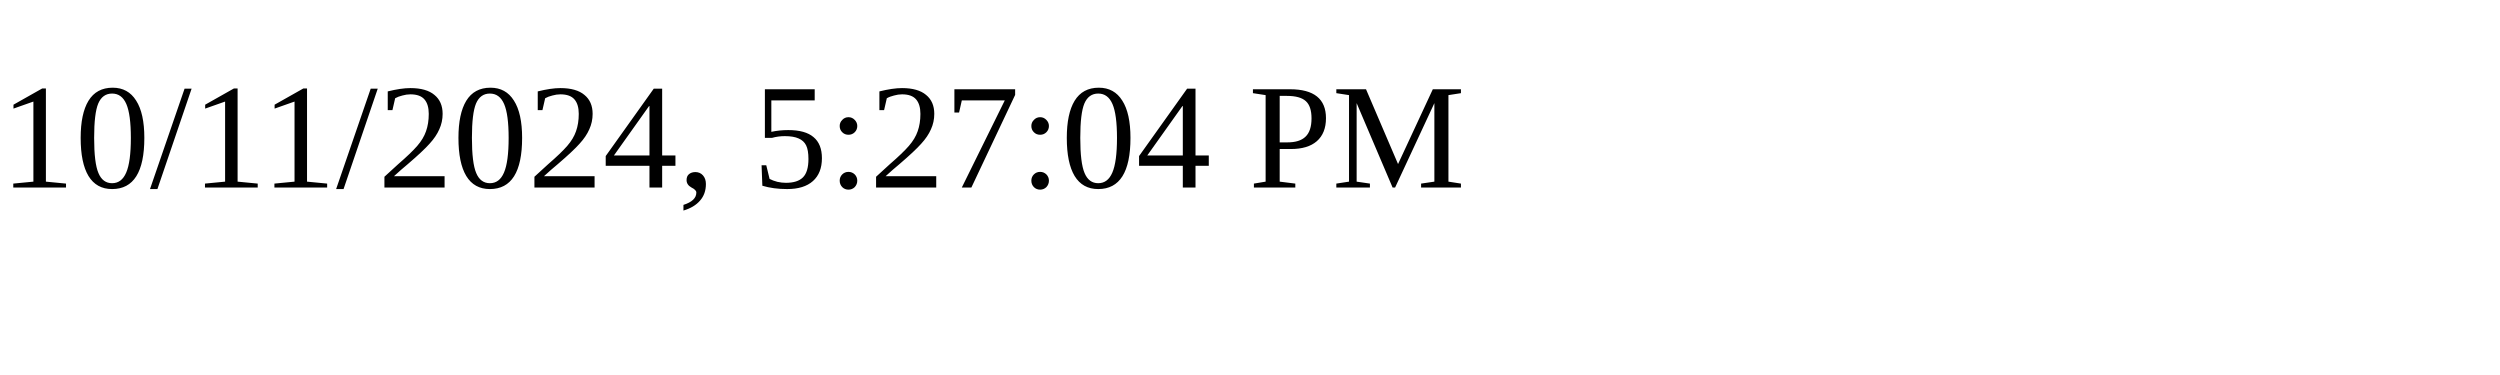
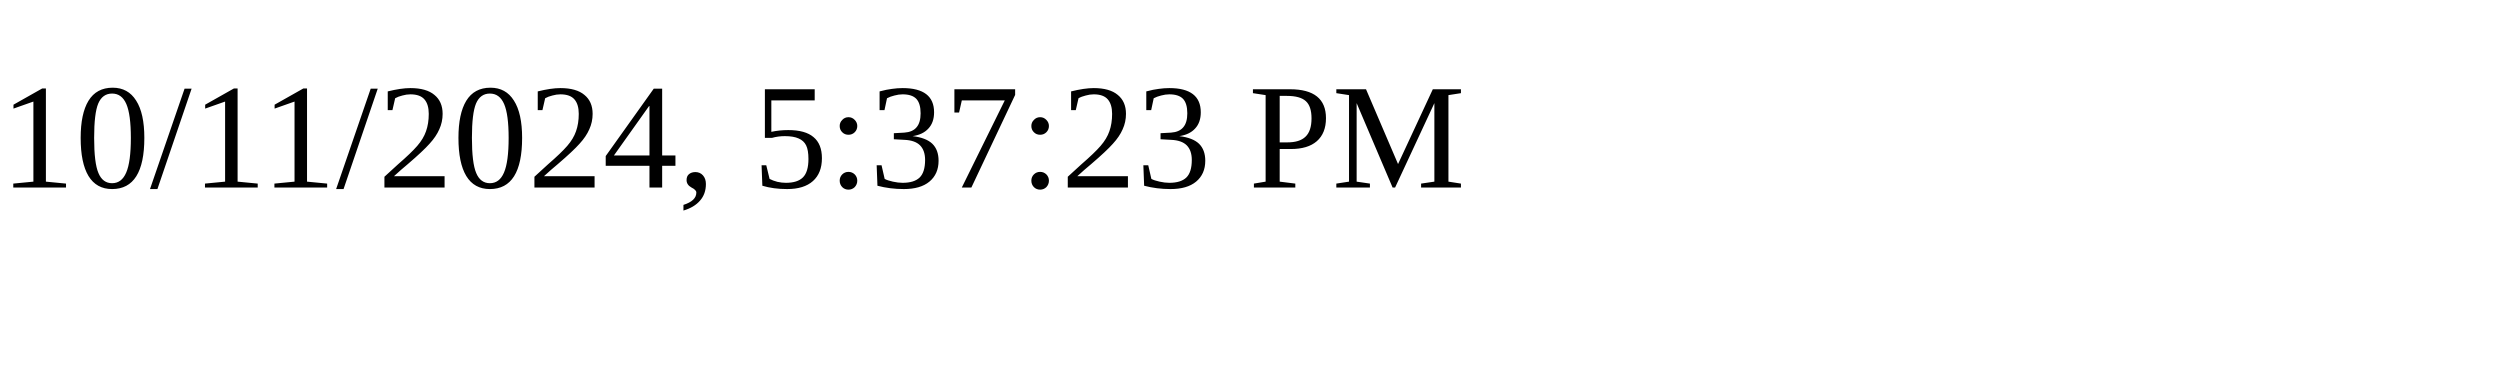
<svg xmlns="http://www.w3.org/2000/svg" height="30" width="200">
-   <text x="0" y="15">10/11/2024, 5:27:04 PM</text>
+   <text x="0" y="15">10/11/2024, 5:37:23 PM</text>
</svg>
